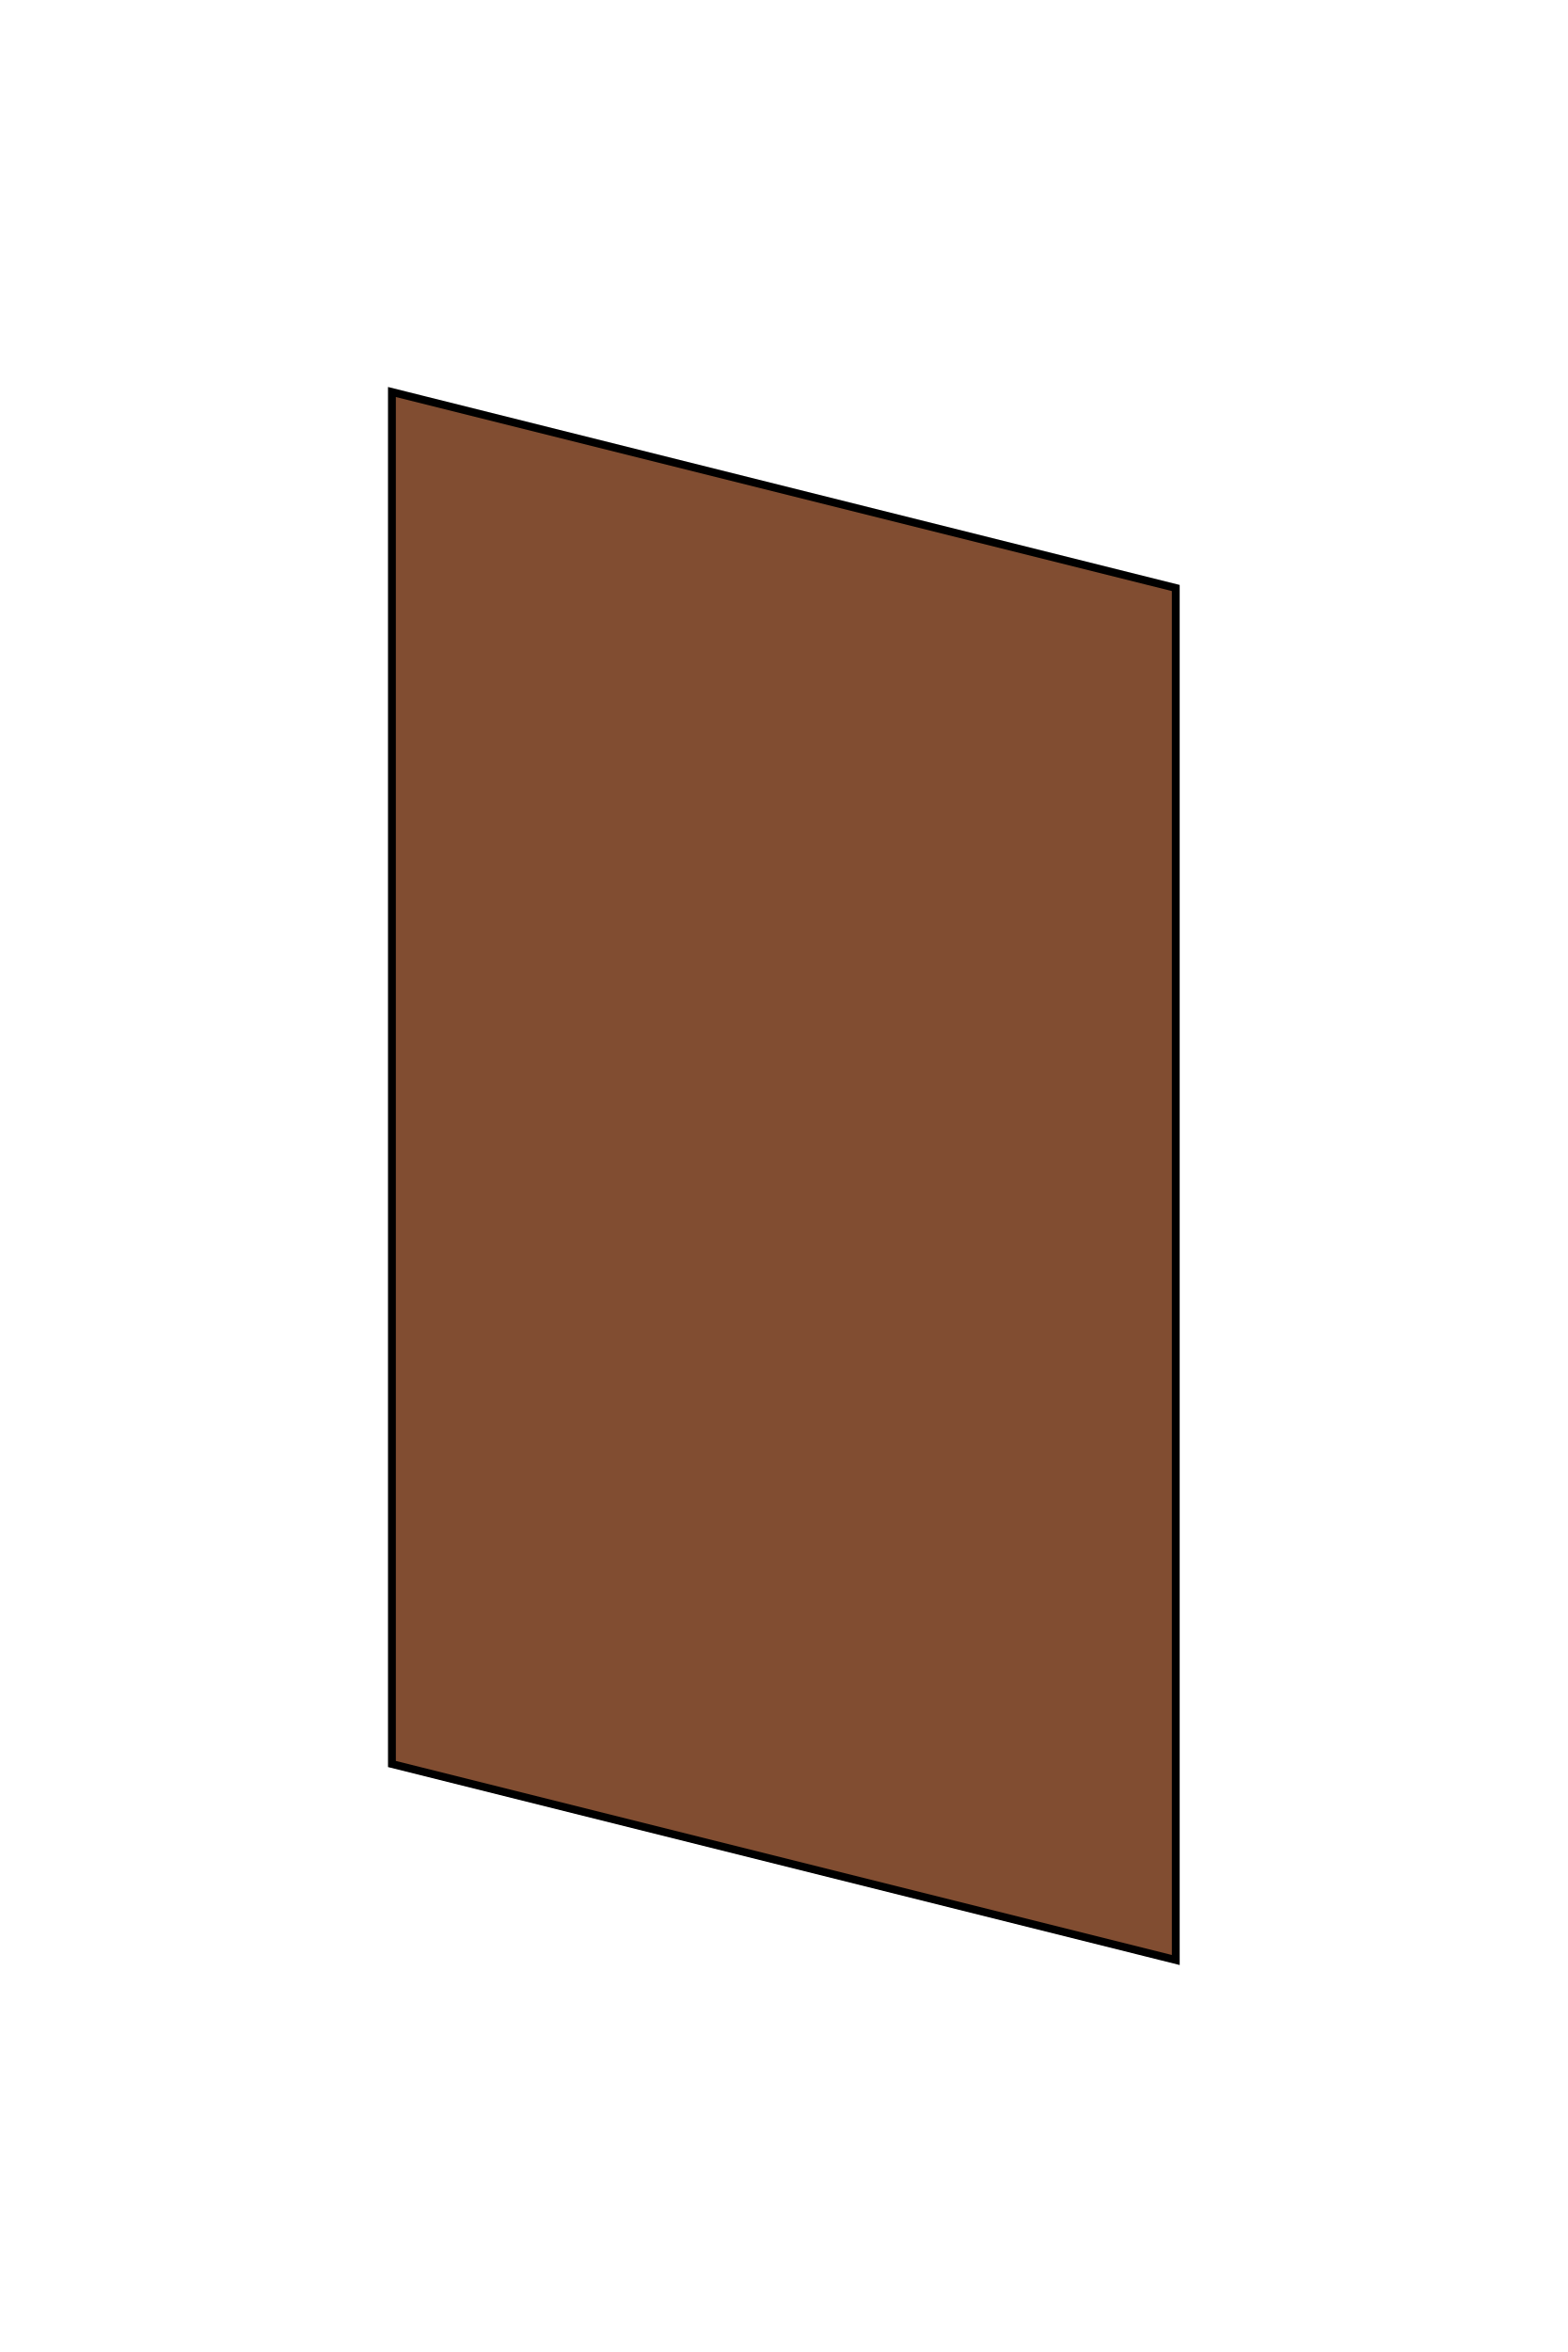
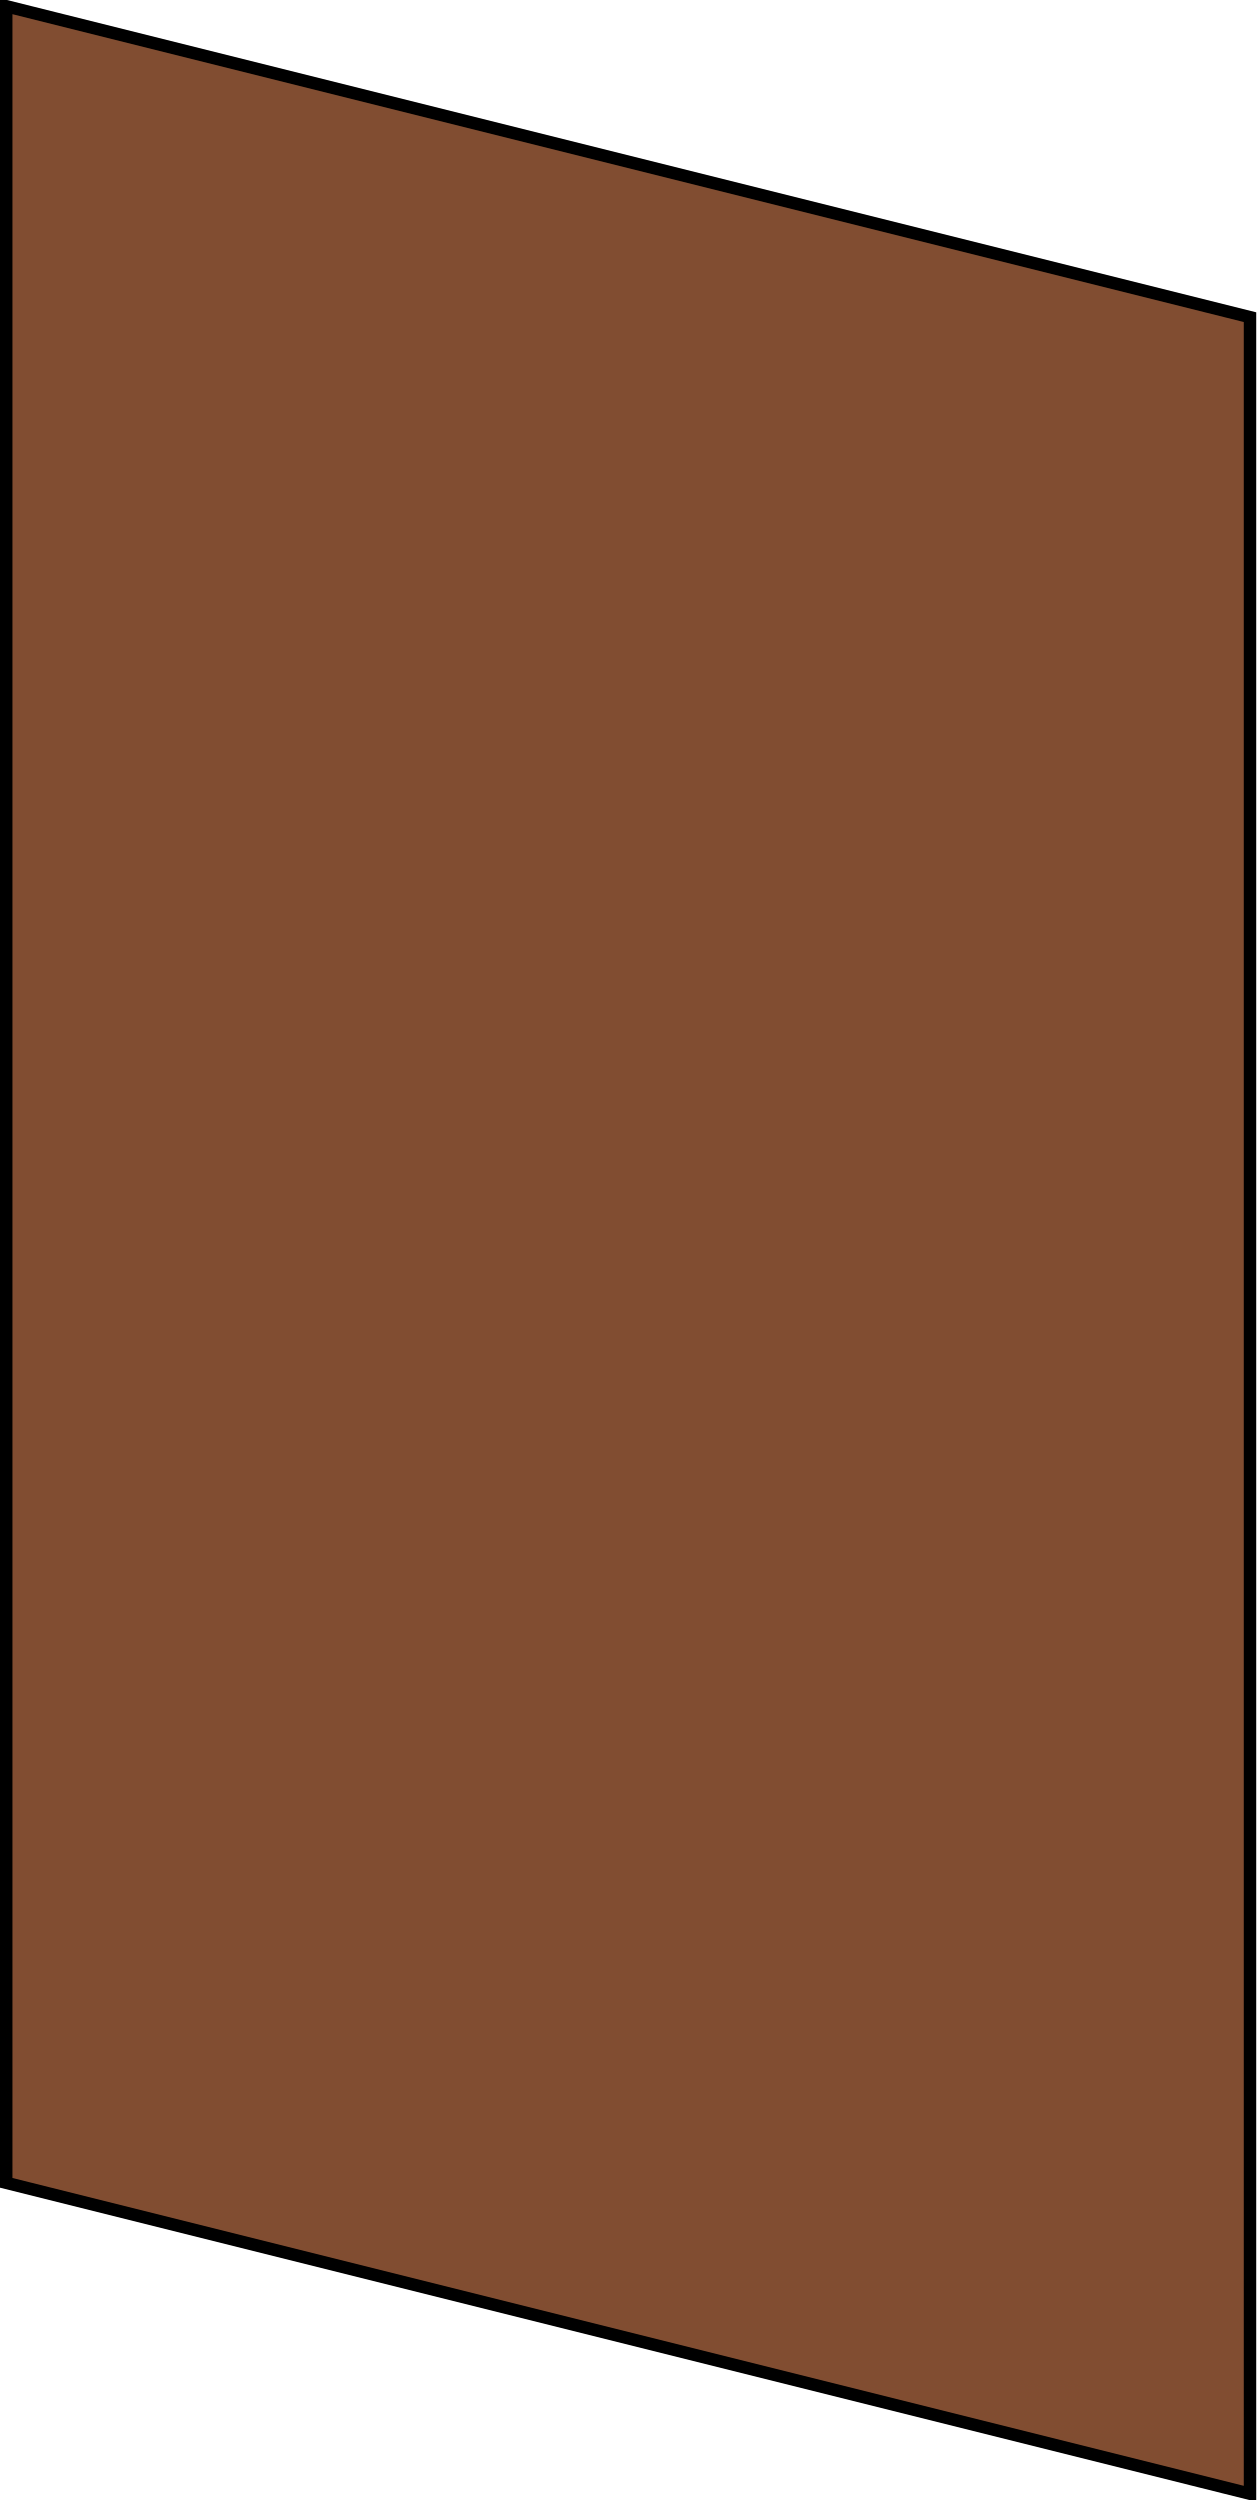
- <svg xmlns="http://www.w3.org/2000/svg" viewBox="0 0 200 300">
+ <svg xmlns="http://www.w3.org/2000/svg" viewBox="49.5 49.5 101 201">
  <path d="M 50 50 L 150 75 L 150 250 L 50 225 Z" fill="#814D31" stroke="black" stroke-width="1" />
</svg>
